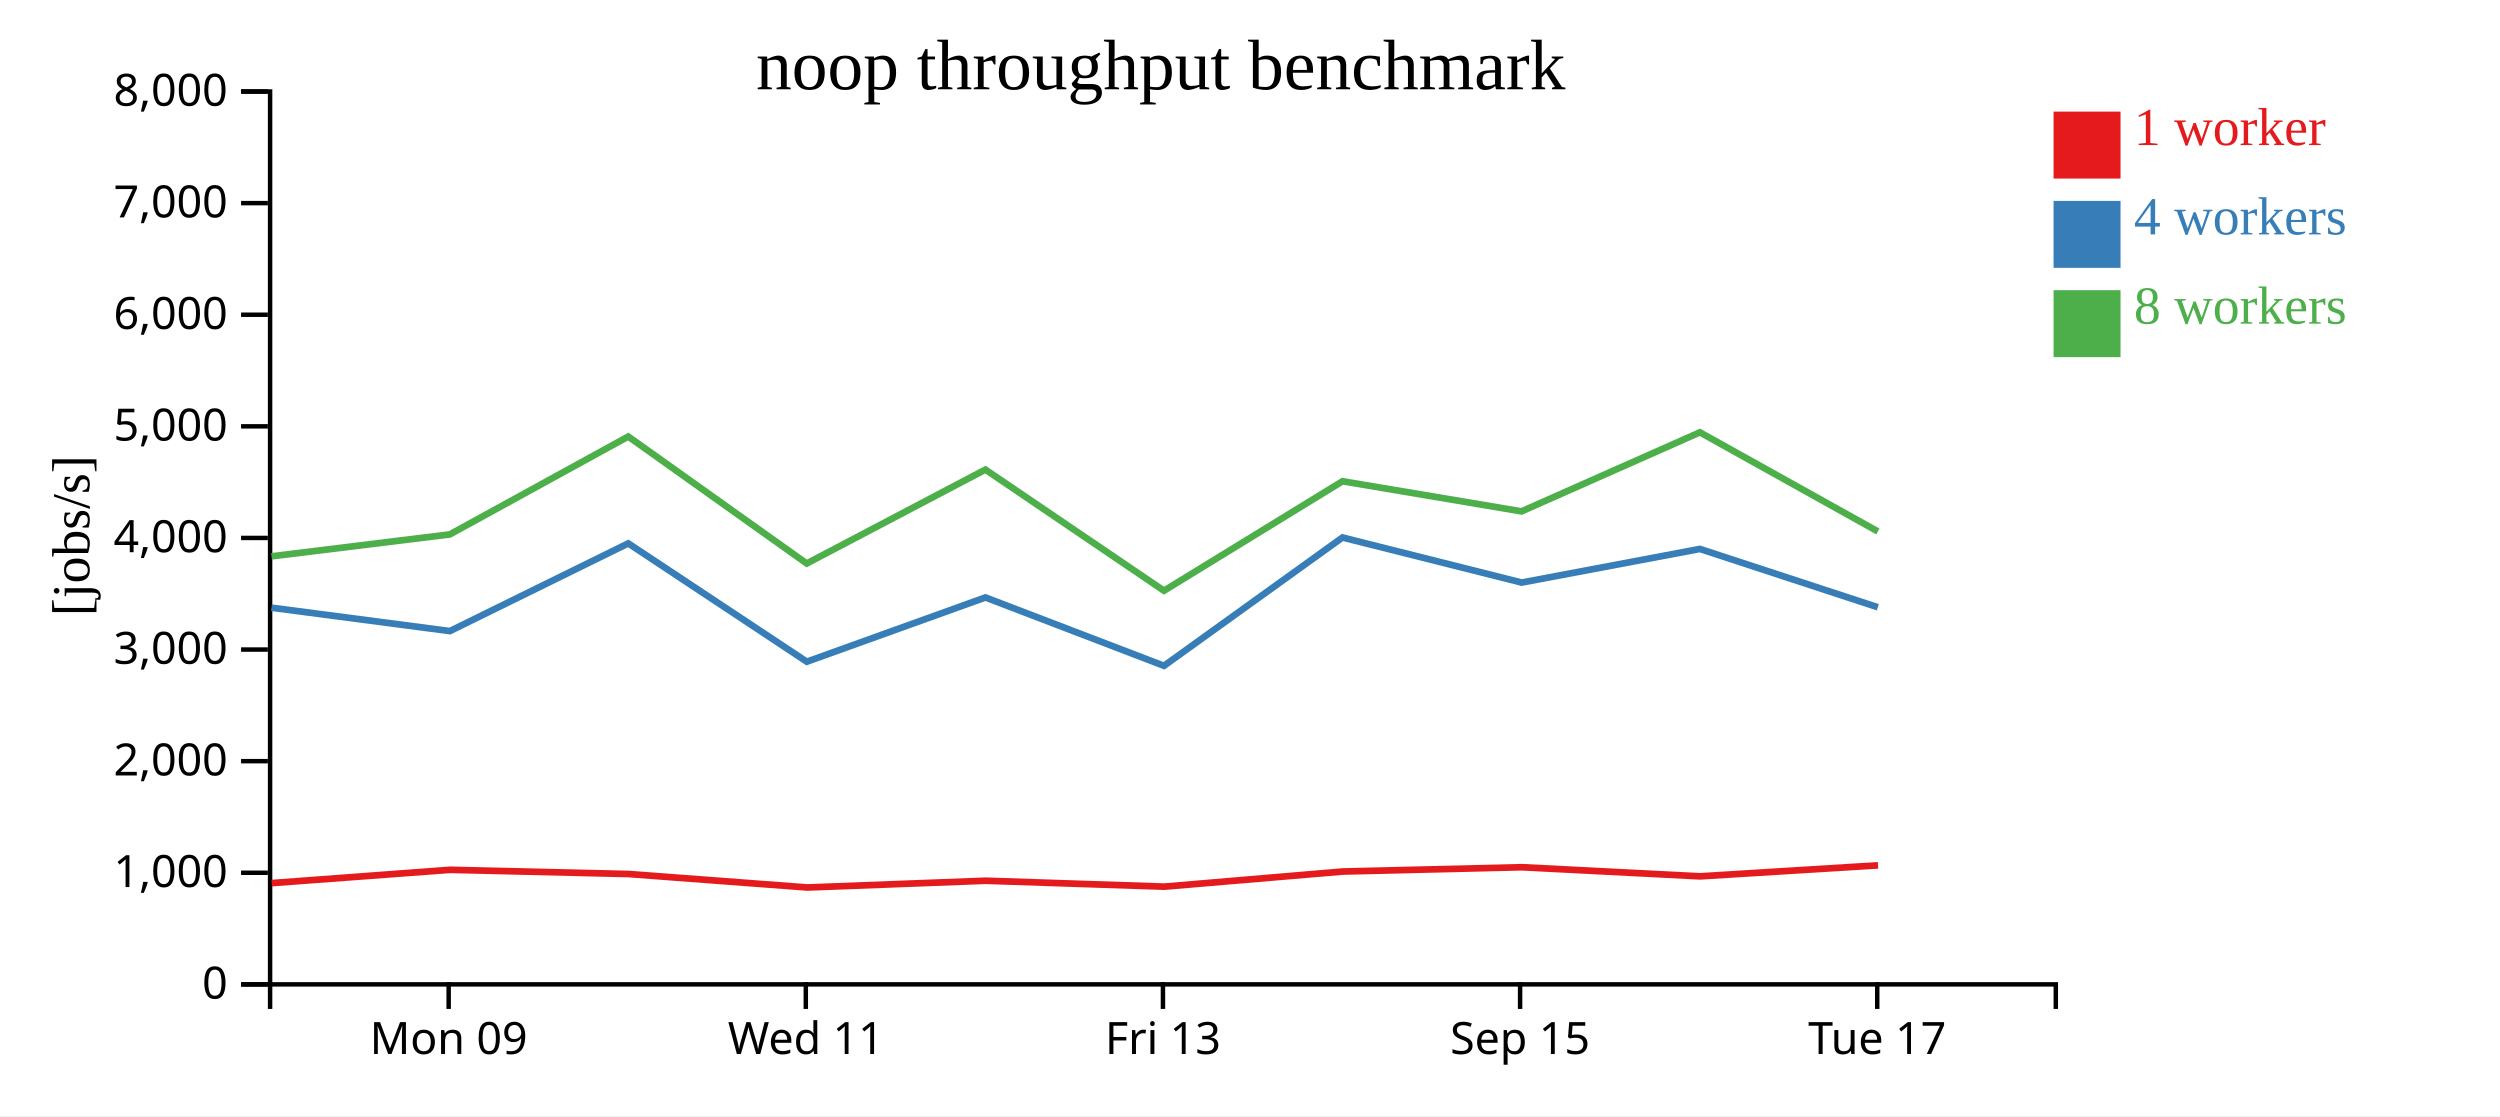
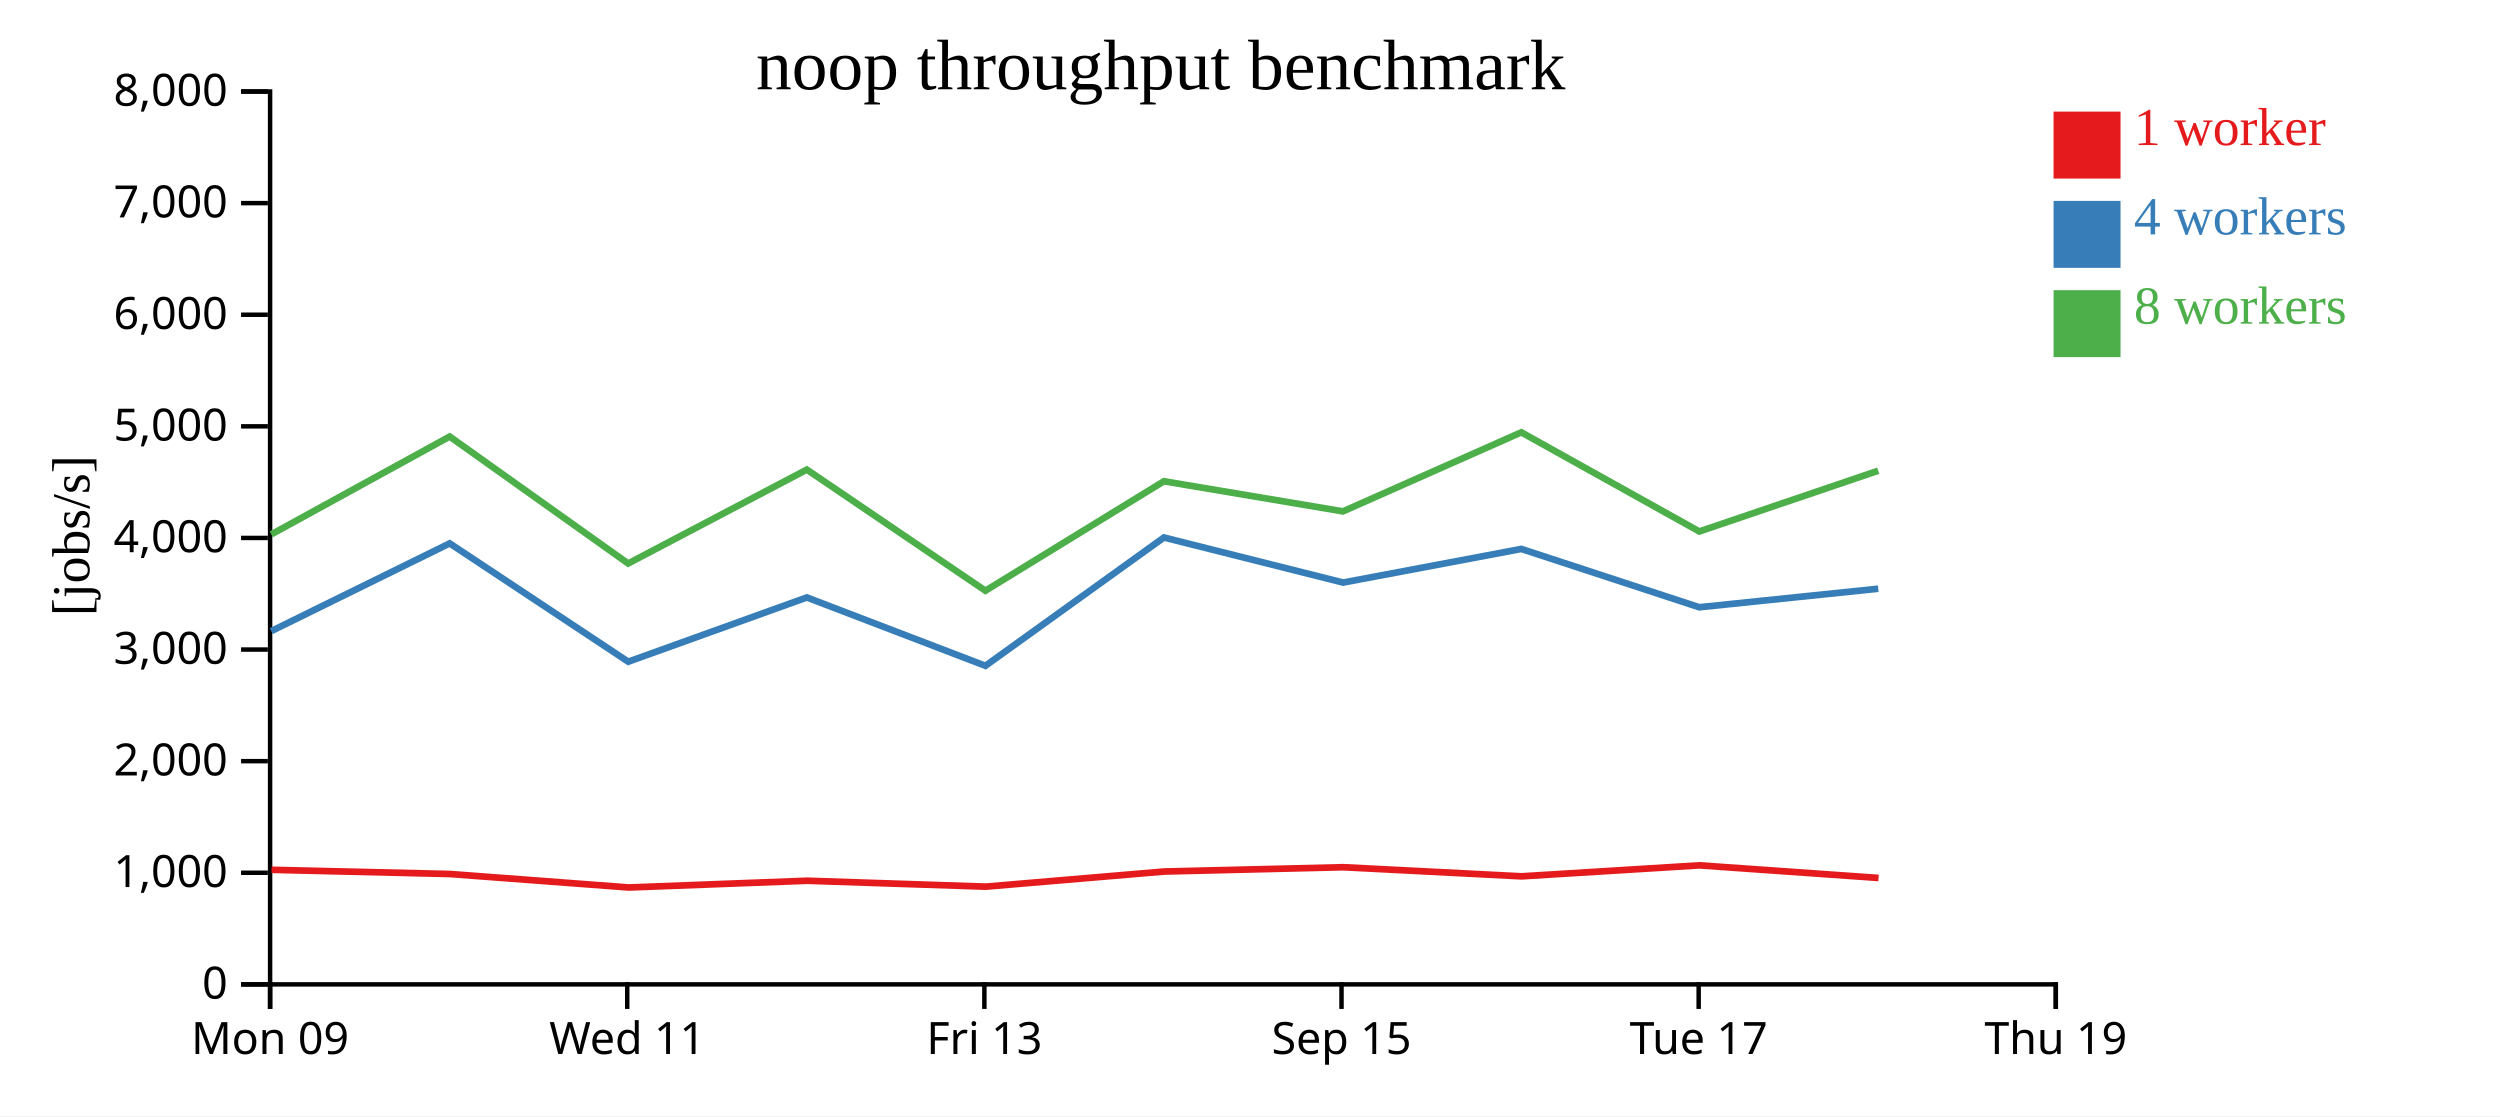
<svg xmlns="http://www.w3.org/2000/svg" width="560" height="250">
  <rect width="100%" height="100%" fill="white" />
  <g transform="translate(60,20)">
    <g transform="translate(0,200)" fill="none" font-size="10" font-family="sans-serif" text-anchor="middle">
      <path class="domain" stroke="currentColor" d="M0.5,6V0.5H400.5V6" />
-       <g class="tick" opacity="1" transform="translate(40.5,0)">
+       <g class="tick" opacity="1" transform="translate(0.5,0)">
        <line stroke="currentColor" y2="6" />
        <text fill="currentColor" y="9" dy="0.71em">Mon 09</text>
      </g>
-       <g class="tick" opacity="1" transform="translate(120.5,0)">
+       <g class="tick" opacity="1" transform="translate(80.5,0)">
        <line stroke="currentColor" y2="6" />
        <text fill="currentColor" y="9" dy="0.71em">Wed 11</text>
      </g>
-       <g class="tick" opacity="1" transform="translate(200.5,0)">
+       <g class="tick" opacity="1" transform="translate(160.5,0)">
        <line stroke="currentColor" y2="6" />
        <text fill="currentColor" y="9" dy="0.71em">Fri 13</text>
      </g>
-       <g class="tick" opacity="1" transform="translate(280.5,0)">
+       <g class="tick" opacity="1" transform="translate(240.5,0)">
        <line stroke="currentColor" y2="6" />
        <text fill="currentColor" y="9" dy="0.71em">Sep 15</text>
      </g>
-       <g class="tick" opacity="1" transform="translate(360.5,0)">
+       <g class="tick" opacity="1" transform="translate(320.5,0)">
        <line stroke="currentColor" y2="6" />
        <text fill="currentColor" y="9" dy="0.71em">Tue 17</text>
+       </g>
+       <g class="tick" opacity="1" transform="translate(400.5,0)">
+         <line stroke="currentColor" y2="6" />
+         <text fill="currentColor" y="9" dy="0.71em">Thu 19</text>
      </g>
    </g>
    <g fill="none" font-size="10" font-family="sans-serif" text-anchor="end">
      <path class="domain" stroke="currentColor" d="M-6,200.5H0.5V0.5H-6" />
      <g class="tick" opacity="1" transform="translate(0,200.5)">
        <line stroke="currentColor" x2="-6" />
        <text fill="currentColor" x="-9" dy="0.32em">0</text>
      </g>
      <g class="tick" opacity="1" transform="translate(0,175.5)">
        <line stroke="currentColor" x2="-6" />
        <text fill="currentColor" x="-9" dy="0.32em">1,000</text>
      </g>
      <g class="tick" opacity="1" transform="translate(0,150.5)">
        <line stroke="currentColor" x2="-6" />
        <text fill="currentColor" x="-9" dy="0.32em">2,000</text>
      </g>
      <g class="tick" opacity="1" transform="translate(0,125.5)">
        <line stroke="currentColor" x2="-6" />
        <text fill="currentColor" x="-9" dy="0.32em">3,000</text>
      </g>
      <g class="tick" opacity="1" transform="translate(0,100.5)">
        <line stroke="currentColor" x2="-6" />
        <text fill="currentColor" x="-9" dy="0.32em">4,000</text>
      </g>
      <g class="tick" opacity="1" transform="translate(0,75.5)">
        <line stroke="currentColor" x2="-6" />
        <text fill="currentColor" x="-9" dy="0.32em">5,000</text>
      </g>
      <g class="tick" opacity="1" transform="translate(0,50.5)">
        <line stroke="currentColor" x2="-6" />
        <text fill="currentColor" x="-9" dy="0.32em">6,000</text>
      </g>
      <g class="tick" opacity="1" transform="translate(0,25.5)">
        <line stroke="currentColor" x2="-6" />
        <text fill="currentColor" x="-9" dy="0.32em">7,000</text>
      </g>
      <g class="tick" opacity="1" transform="translate(0,0.5)">
        <line stroke="currentColor" x2="-6" />
        <text fill="currentColor" x="-9" dy="0.32em">8,000</text>
      </g>
    </g>
    <text text-anchor="middle" style="font-size: 12px" transform="rotate(-90)" y="-40" x="-100">[jobs/s]</text>
    <text text-anchor="middle" style="font-size: 16px" y="0" x="200">noop throughput benchmark</text>
-     <path class="line" fill="none" stroke="#e41a1c" stroke-width="1.5" d="M0.866,177.815L40.822,174.838L80.79,175.778L120.871,178.796L160.789,177.285L200.798,178.61L240.777,175.221L280.903,174.258L320.83,176.299L360.679,173.837" />
-     <path class="line" fill="none" stroke="#377eb8" stroke-width="1.5" d="M0.81,116.126L40.769,121.362L80.731,101.717L120.724,128.223L160.734,113.829L200.734,129.141L240.718,100.398L280.847,110.494L320.774,102.963L360.634,116.026" />
-     <path class="line" fill="none" stroke="#4daf4a" stroke-width="1.5" d="M0.827,104.613L40.764,99.706L80.727,77.784L120.704,106.223L160.729,85.192L200.73,112.322L240.716,87.803L280.819,94.549L320.776,76.841L360.647,99.049" />
+     <path class="line" fill="none" stroke="#e41a1c" stroke-width="1.5" d="M0.822,174.838L40.79,175.778L80.871,178.796L120.789,177.285L160.798,178.61L200.777,175.221L240.903,174.258L280.83,176.299L320.679,173.837L360.792,176.662" />
+     <path class="line" fill="none" stroke="#377eb8" stroke-width="1.5" d="M0.769,121.362L40.731,101.717L80.724,128.223L120.734,113.829L160.734,129.141L200.718,100.398L240.847,110.494L280.774,102.963L320.634,116.026L360.732,111.872" />
+     <path class="line" fill="none" stroke="#4daf4a" stroke-width="1.5" d="M0.764,99.706L40.727,77.784L80.704,106.223L120.729,85.192L160.73,112.322L200.716,87.803L240.819,94.549L280.776,76.841L320.647,99.049L360.728,85.438" />
    <rect class="dot" x="400" y="5" width="15" height="15" style="fill: #e41a1c;" />
    <rect class="dot" x="400" y="25" width="15" height="15" style="fill: #377eb8;" />
    <rect class="dot" x="400" y="45" width="15" height="15" style="fill: #4daf4a;" />
    <text class="label" x="418" y="12.5" style="fill: #e41a1c; alignment-baseline: middle;" text-anchor="left">1 worker</text>
    <text class="label" x="418" y="32.5" style="fill: #377eb8; alignment-baseline: middle;" text-anchor="left">4 workers</text>
    <text class="label" x="418" y="52.5" style="fill: #4daf4a; alignment-baseline: middle;" text-anchor="left">8 workers</text>
  </g>
</svg>
